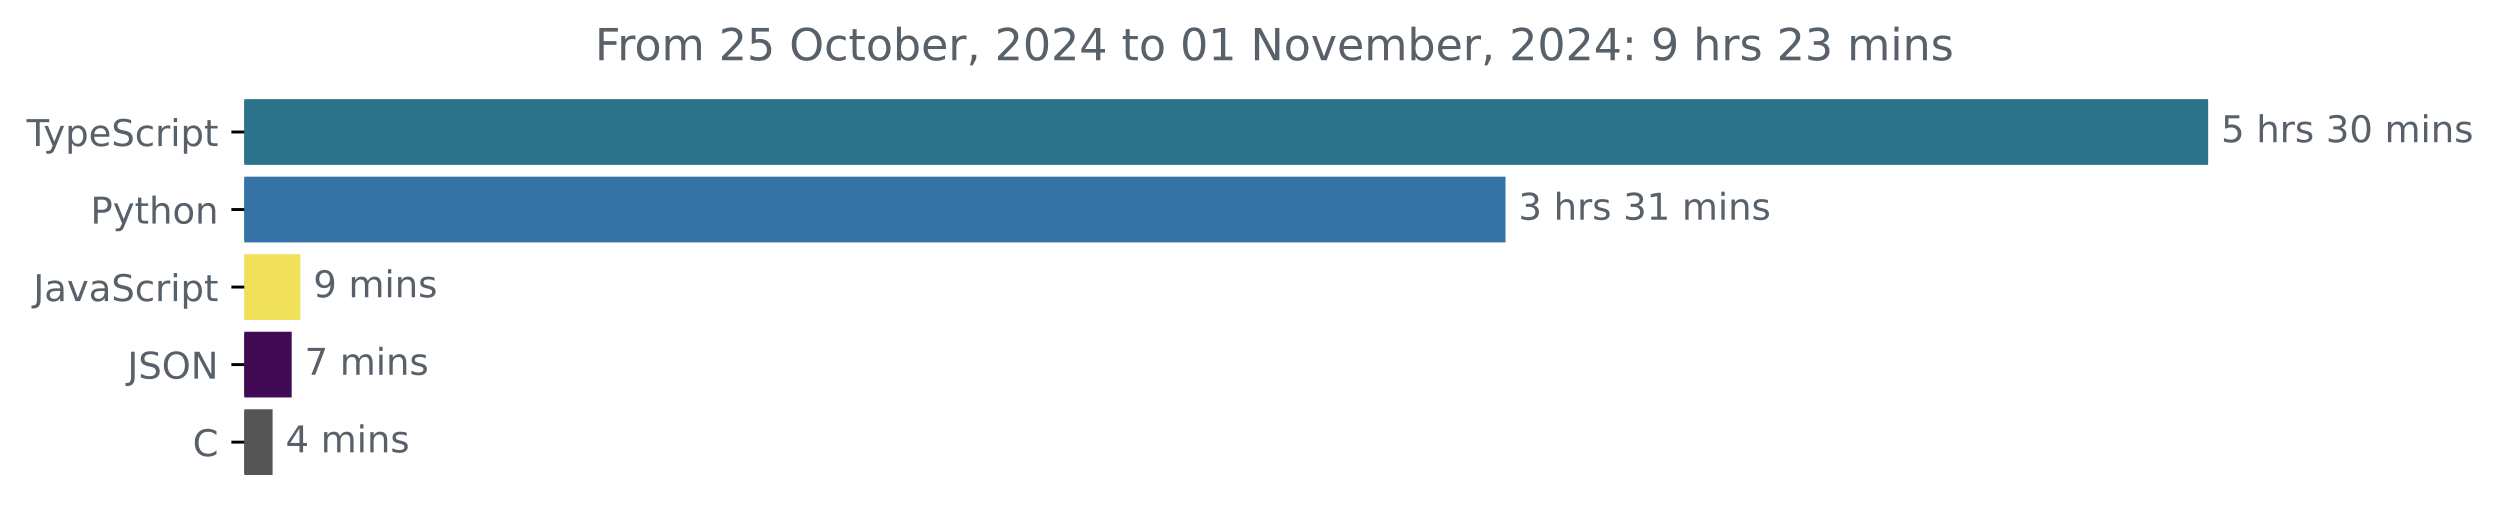
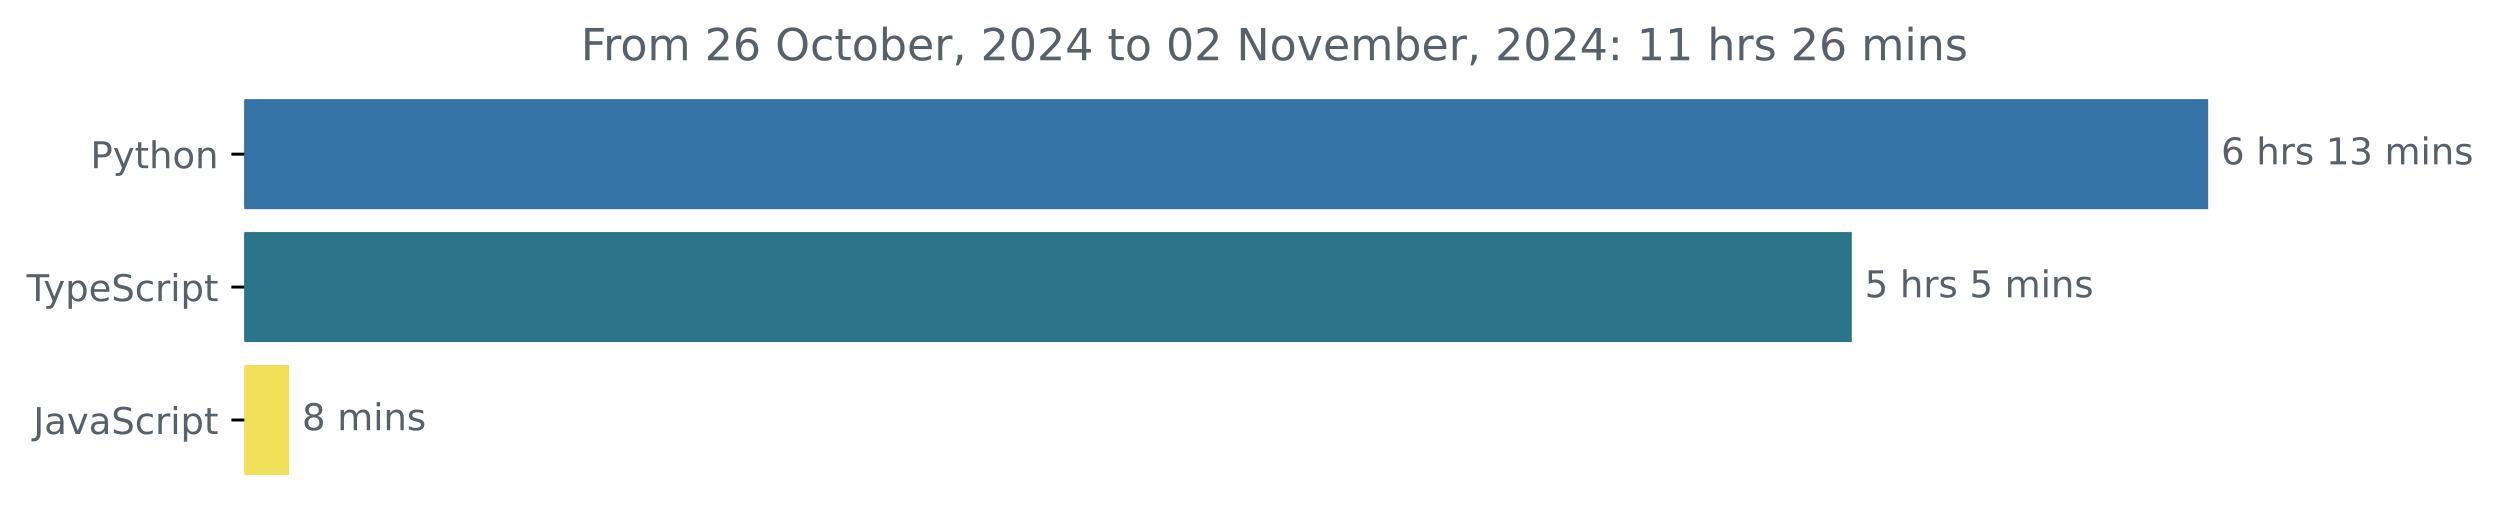
<svg xmlns="http://www.w3.org/2000/svg" xmlns:xlink="http://www.w3.org/1999/xlink" width="677.144pt" height="140.398pt" viewBox="0 0 677.144 140.398" version="1.1">
  <defs>
    <style type="text/css">*{stroke-linejoin: round; stroke-linecap: butt}</style>
  </defs>
  <g id="figure_1">
    <g id="patch_1">
      <path d="M -0 140.398  L 677.144 140.398  L 677.144 0  L -0 0  L -0 140.398  z " style="fill: none" />
    </g>
    <g id="axes_1">
      <g id="patch_2">
-         <path d="M 66.17 27.358  L 597.599 27.358  L 597.599 44.158  L 66.17 44.158  z " clip-path="url(#p63f645b96c)" style="fill: #2b7489; stroke: #2b7489; stroke-linejoin: miter" />
+         <path d="M 66.17 27.358  L 597.599 27.358  L 597.599 56.158  L 66.17 56.158  z " clip-path="url(#p7e6211ea63)" style="fill: #3572a5; stroke: #3572a5; stroke-linejoin: miter" />
      </g>
      <g id="patch_3">
-         <path d="M 66.17 48.358  L 407.278 48.358  L 407.278 65.158  L 66.17 65.158  z " clip-path="url(#p63f645b96c)" style="fill: #3572a5; stroke: #3572a5; stroke-linejoin: miter" />
+         <path d="M 66.17 63.358  L 501.073 63.358  L 501.073 92.158  L 66.17 92.158  z " clip-path="url(#p7e6211ea63)" style="fill: #2b7489; stroke: #2b7489; stroke-linejoin: miter" />
      </g>
      <g id="patch_4">
-         <path d="M 66.17 69.358  L 80.859 69.358  L 80.859 86.158  L 66.17 86.158  z " clip-path="url(#p63f645b96c)" style="fill: #f1e05a; stroke: #f1e05a; stroke-linejoin: miter" />
-       </g>
-       <g id="patch_5">
-         <path d="M 66.17 90.358  L 78.502 90.358  L 78.502 107.158  L 66.17 107.158  z " clip-path="url(#p63f645b96c)" style="fill: #400b54; stroke: #400b54; stroke-linejoin: miter" />
-       </g>
-       <g id="patch_6">
-         <path d="M 66.17 111.358  L 73.333 111.358  L 73.333 128.158  L 66.17 128.158  z " clip-path="url(#p63f645b96c)" style="fill: #555555; stroke: #555555; stroke-linejoin: miter" />
+         <path d="M 66.17 99.358  L 77.808 99.358  L 77.808 128.158  L 66.17 128.158  z " clip-path="url(#p7e6211ea63)" style="fill: #f1e05a; stroke: #f1e05a; stroke-linejoin: miter" />
      </g>
      <g id="matplotlib.axis_1" />
      <g id="matplotlib.axis_2">
        <g id="ytick_1">
          <g id="line2d_1">
            <defs>
-               <path id="mc6a729272a" d="M 0 0  L -3.5 0  " style="stroke: #000000; stroke-width: 0.8" />
+               <path id="mff86bcc9c4" d="M 0 0  L -3.5 0  " style="stroke: #000000; stroke-width: 0.8" />
            </defs>
            <g>
-               <use xlink:href="#mc6a729272a" x="66.17" y="35.758" style="stroke: #000000; stroke-width: 0.8" />
+               <use xlink:href="#mff86bcc9c4" x="66.17" y="41.758" style="stroke: #000000; stroke-width: 0.8" />
            </g>
          </g>
          <g id="text_1">
-             <g style="fill: #586069" transform="translate(7.2 39.55734) scale(0.1 -0.1)">
+             <g style="fill: #586069" transform="translate(24.50781 45.55734) scale(0.1 -0.1)">
+               <defs>
+                 <path id="DejaVuSans-50" d="M 1259 4147  L 1259 2394  L 2053 2394  Q 2494 2394 2734 2622  Q 2975 2850 2975 3272  Q 2975 3691 2734 3919  Q 2494 4147 2053 4147  L 1259 4147  z M 628 4666  L 2053 4666  Q 2838 4666 3239 4311  Q 3641 3956 3641 3272  Q 3641 2581 3239 2228  Q 2838 1875 2053 1875  L 1259 1875  L 1259 0  L 628 0  L 628 4666  z " transform="scale(0.015625)" />
+                 <path id="DejaVuSans-79" d="M 2059 -325  Q 1816 -950 1584 -1140  Q 1353 -1331 966 -1331  L 506 -1331  L 506 -850  L 844 -850  Q 1081 -850 1212 -737  Q 1344 -625 1503 -206  L 1606 56  L 191 3500  L 800 3500  L 1894 763  L 2988 3500  L 3597 3500  L 2059 -325  z " transform="scale(0.015625)" />
+                 <path id="DejaVuSans-74" d="M 1172 4494  L 1172 3500  L 2356 3500  L 2356 3053  L 1172 3053  L 1172 1153  Q 1172 725 1289 603  Q 1406 481 1766 481  L 2356 481  L 2356 0  L 1766 0  Q 1100 0 847 248  Q 594 497 594 1153  L 594 3053  L 172 3053  L 172 3500  L 594 3500  L 594 4494  L 1172 4494  z " transform="scale(0.015625)" />
+                 <path id="DejaVuSans-68" d="M 3513 2113  L 3513 0  L 2938 0  L 2938 2094  Q 2938 2591 2744 2837  Q 2550 3084 2163 3084  Q 1697 3084 1428 2787  Q 1159 2491 1159 1978  L 1159 0  L 581 0  L 581 4863  L 1159 4863  L 1159 2956  Q 1366 3272 1645 3428  Q 1925 3584 2291 3584  Q 2894 3584 3203 3211  Q 3513 2838 3513 2113  z " transform="scale(0.015625)" />
+                 <path id="DejaVuSans-6f" d="M 1959 3097  Q 1497 3097 1228 2736  Q 959 2375 959 1747  Q 959 1119 1226 758  Q 1494 397 1959 397  Q 2419 397 2687 759  Q 2956 1122 2956 1747  Q 2956 2369 2687 2733  Q 2419 3097 1959 3097  z M 1959 3584  Q 2709 3584 3137 3096  Q 3566 2609 3566 1747  Q 3566 888 3137 398  Q 2709 -91 1959 -91  Q 1206 -91 779 398  Q 353 888 353 1747  Q 353 2609 779 3096  Q 1206 3584 1959 3584  z " transform="scale(0.015625)" />
+                 <path id="DejaVuSans-6e" d="M 3513 2113  L 3513 0  L 2938 0  L 2938 2094  Q 2938 2591 2744 2837  Q 2550 3084 2163 3084  Q 1697 3084 1428 2787  Q 1159 2491 1159 1978  L 1159 0  L 581 0  L 581 3500  L 1159 3500  L 1159 2956  Q 1366 3272 1645 3428  Q 1925 3584 2291 3584  Q 2894 3584 3203 3211  Q 3513 2838 3513 2113  z " transform="scale(0.015625)" />
+               </defs>
+               <use xlink:href="#DejaVuSans-50" />
+               <use xlink:href="#DejaVuSans-79" x="60.303" />
+               <use xlink:href="#DejaVuSans-74" x="119.482" />
+               <use xlink:href="#DejaVuSans-68" x="158.691" />
+               <use xlink:href="#DejaVuSans-6f" x="222.07" />
+               <use xlink:href="#DejaVuSans-6e" x="283.252" />
+             </g>
+           </g>
+         </g>
+         <g id="ytick_2">
+           <g id="line2d_2">
+             <g>
+               <use xlink:href="#mff86bcc9c4" x="66.17" y="77.758" style="stroke: #000000; stroke-width: 0.8" />
+             </g>
+           </g>
+           <g id="text_2">
+             <g style="fill: #586069" transform="translate(7.2 81.55734) scale(0.1 -0.1)">
              <defs>
                <path id="DejaVuSans-54" d="M -19 4666  L 3928 4666  L 3928 4134  L 2272 4134  L 2272 0  L 1638 0  L 1638 4134  L -19 4134  L -19 4666  z " transform="scale(0.015625)" />
-                 <path id="DejaVuSans-79" d="M 2059 -325  Q 1816 -950 1584 -1140  Q 1353 -1331 966 -1331  L 506 -1331  L 506 -850  L 844 -850  Q 1081 -850 1212 -737  Q 1344 -625 1503 -206  L 1606 56  L 191 3500  L 800 3500  L 1894 763  L 2988 3500  L 3597 3500  L 2059 -325  z " transform="scale(0.015625)" />
                <path id="DejaVuSans-70" d="M 1159 525  L 1159 -1331  L 581 -1331  L 581 3500  L 1159 3500  L 1159 2969  Q 1341 3281 1617 3432  Q 1894 3584 2278 3584  Q 2916 3584 3314 3078  Q 3713 2572 3713 1747  Q 3713 922 3314 415  Q 2916 -91 2278 -91  Q 1894 -91 1617 61  Q 1341 213 1159 525  z M 3116 1747  Q 3116 2381 2855 2742  Q 2594 3103 2138 3103  Q 1681 3103 1420 2742  Q 1159 2381 1159 1747  Q 1159 1113 1420 752  Q 1681 391 2138 391  Q 2594 391 2855 752  Q 3116 1113 3116 1747  z " transform="scale(0.015625)" />
                <path id="DejaVuSans-65" d="M 3597 1894  L 3597 1613  L 953 1613  Q 991 1019 1311 708  Q 1631 397 2203 397  Q 2534 397 2845 478  Q 3156 559 3463 722  L 3463 178  Q 3153 47 2828 -22  Q 2503 -91 2169 -91  Q 1331 -91 842 396  Q 353 884 353 1716  Q 353 2575 817 3079  Q 1281 3584 2069 3584  Q 2775 3584 3186 3129  Q 3597 2675 3597 1894  z M 3022 2063  Q 3016 2534 2758 2815  Q 2500 3097 2075 3097  Q 1594 3097 1305 2825  Q 1016 2553 972 2059  L 3022 2063  z " transform="scale(0.015625)" />
                <path id="DejaVuSans-53" d="M 3425 4513  L 3425 3897  Q 3066 4069 2747 4153  Q 2428 4238 2131 4238  Q 1616 4238 1336 4038  Q 1056 3838 1056 3469  Q 1056 3159 1242 3001  Q 1428 2844 1947 2747  L 2328 2669  Q 3034 2534 3370 2195  Q 3706 1856 3706 1288  Q 3706 609 3251 259  Q 2797 -91 1919 -91  Q 1588 -91 1214 -16  Q 841 59 441 206  L 441 856  Q 825 641 1194 531  Q 1563 422 1919 422  Q 2459 422 2753 634  Q 3047 847 3047 1241  Q 3047 1584 2836 1778  Q 2625 1972 2144 2069  L 1759 2144  Q 1053 2284 737 2584  Q 422 2884 422 3419  Q 422 4038 858 4394  Q 1294 4750 2059 4750  Q 2388 4750 2728 4690  Q 3069 4631 3425 4513  z " transform="scale(0.015625)" />
                <path id="DejaVuSans-63" d="M 3122 3366  L 3122 2828  Q 2878 2963 2633 3030  Q 2388 3097 2138 3097  Q 1578 3097 1268 2742  Q 959 2388 959 1747  Q 959 1106 1268 751  Q 1578 397 2138 397  Q 2388 397 2633 464  Q 2878 531 3122 666  L 3122 134  Q 2881 22 2623 -34  Q 2366 -91 2075 -91  Q 1284 -91 818 406  Q 353 903 353 1747  Q 353 2603 823 3093  Q 1294 3584 2113 3584  Q 2378 3584 2631 3529  Q 2884 3475 3122 3366  z " transform="scale(0.015625)" />
                <path id="DejaVuSans-72" d="M 2631 2963  Q 2534 3019 2420 3045  Q 2306 3072 2169 3072  Q 1681 3072 1420 2755  Q 1159 2438 1159 1844  L 1159 0  L 581 0  L 581 3500  L 1159 3500  L 1159 2956  Q 1341 3275 1631 3429  Q 1922 3584 2338 3584  Q 2397 3584 2469 3576  Q 2541 3569 2628 3553  L 2631 2963  z " transform="scale(0.015625)" />
                <path id="DejaVuSans-69" d="M 603 3500  L 1178 3500  L 1178 0  L 603 0  L 603 3500  z M 603 4863  L 1178 4863  L 1178 4134  L 603 4134  L 603 4863  z " transform="scale(0.015625)" />
-                 <path id="DejaVuSans-74" d="M 1172 4494  L 1172 3500  L 2356 3500  L 2356 3053  L 1172 3053  L 1172 1153  Q 1172 725 1289 603  Q 1406 481 1766 481  L 2356 481  L 2356 0  L 1766 0  Q 1100 0 847 248  Q 594 497 594 1153  L 594 3053  L 172 3053  L 172 3500  L 594 3500  L 594 4494  L 1172 4494  z " transform="scale(0.015625)" />
              </defs>
              <use xlink:href="#DejaVuSans-54" />
              <use xlink:href="#DejaVuSans-79" x="45.459" />
              <use xlink:href="#DejaVuSans-70" x="104.639" />
              <use xlink:href="#DejaVuSans-65" x="168.115" />
              <use xlink:href="#DejaVuSans-53" x="229.639" />
              <use xlink:href="#DejaVuSans-63" x="293.115" />
              <use xlink:href="#DejaVuSans-72" x="348.096" />
              <use xlink:href="#DejaVuSans-69" x="389.209" />
              <use xlink:href="#DejaVuSans-70" x="416.992" />
              <use xlink:href="#DejaVuSans-74" x="480.469" />
            </g>
          </g>
        </g>
-         <g id="ytick_2">
-           <g id="line2d_2">
-             <g>
-               <use xlink:href="#mc6a729272a" x="66.17" y="56.758" style="stroke: #000000; stroke-width: 0.8" />
-             </g>
-           </g>
-           <g id="text_2">
-             <g style="fill: #586069" transform="translate(24.50781 60.55734) scale(0.1 -0.1)">
-               <defs>
-                 <path id="DejaVuSans-50" d="M 1259 4147  L 1259 2394  L 2053 2394  Q 2494 2394 2734 2622  Q 2975 2850 2975 3272  Q 2975 3691 2734 3919  Q 2494 4147 2053 4147  L 1259 4147  z M 628 4666  L 2053 4666  Q 2838 4666 3239 4311  Q 3641 3956 3641 3272  Q 3641 2581 3239 2228  Q 2838 1875 2053 1875  L 1259 1875  L 1259 0  L 628 0  L 628 4666  z " transform="scale(0.015625)" />
-                 <path id="DejaVuSans-68" d="M 3513 2113  L 3513 0  L 2938 0  L 2938 2094  Q 2938 2591 2744 2837  Q 2550 3084 2163 3084  Q 1697 3084 1428 2787  Q 1159 2491 1159 1978  L 1159 0  L 581 0  L 581 4863  L 1159 4863  L 1159 2956  Q 1366 3272 1645 3428  Q 1925 3584 2291 3584  Q 2894 3584 3203 3211  Q 3513 2838 3513 2113  z " transform="scale(0.015625)" />
-                 <path id="DejaVuSans-6f" d="M 1959 3097  Q 1497 3097 1228 2736  Q 959 2375 959 1747  Q 959 1119 1226 758  Q 1494 397 1959 397  Q 2419 397 2687 759  Q 2956 1122 2956 1747  Q 2956 2369 2687 2733  Q 2419 3097 1959 3097  z M 1959 3584  Q 2709 3584 3137 3096  Q 3566 2609 3566 1747  Q 3566 888 3137 398  Q 2709 -91 1959 -91  Q 1206 -91 779 398  Q 353 888 353 1747  Q 353 2609 779 3096  Q 1206 3584 1959 3584  z " transform="scale(0.015625)" />
-                 <path id="DejaVuSans-6e" d="M 3513 2113  L 3513 0  L 2938 0  L 2938 2094  Q 2938 2591 2744 2837  Q 2550 3084 2163 3084  Q 1697 3084 1428 2787  Q 1159 2491 1159 1978  L 1159 0  L 581 0  L 581 3500  L 1159 3500  L 1159 2956  Q 1366 3272 1645 3428  Q 1925 3584 2291 3584  Q 2894 3584 3203 3211  Q 3513 2838 3513 2113  z " transform="scale(0.015625)" />
-               </defs>
-               <use xlink:href="#DejaVuSans-50" />
-               <use xlink:href="#DejaVuSans-79" x="60.303" />
-               <use xlink:href="#DejaVuSans-74" x="119.482" />
-               <use xlink:href="#DejaVuSans-68" x="158.691" />
-               <use xlink:href="#DejaVuSans-6f" x="222.07" />
-               <use xlink:href="#DejaVuSans-6e" x="283.252" />
-             </g>
-           </g>
-         </g>
        <g id="ytick_3">
          <g id="line2d_3">
            <g>
-               <use xlink:href="#mc6a729272a" x="66.17" y="77.758" style="stroke: #000000; stroke-width: 0.8" />
+               <use xlink:href="#mff86bcc9c4" x="66.17" y="113.758" style="stroke: #000000; stroke-width: 0.8" />
            </g>
          </g>
          <g id="text_3">
-             <g style="fill: #586069" transform="translate(9.040625 81.55734) scale(0.1 -0.1)">
+             <g style="fill: #586069" transform="translate(9.040625 117.5573) scale(0.1 -0.1)">
              <defs>
                <path id="DejaVuSans-4a" d="M 628 4666  L 1259 4666  L 1259 325  Q 1259 -519 939 -900  Q 619 -1281 -91 -1281  L -331 -1281  L -331 -750  L -134 -750  Q 284 -750 456 -515  Q 628 -281 628 325  L 628 4666  z " transform="scale(0.015625)" />
                <path id="DejaVuSans-61" d="M 2194 1759  Q 1497 1759 1228 1600  Q 959 1441 959 1056  Q 959 750 1161 570  Q 1363 391 1709 391  Q 2188 391 2477 730  Q 2766 1069 2766 1631  L 2766 1759  L 2194 1759  z M 3341 1997  L 3341 0  L 2766 0  L 2766 531  Q 2569 213 2275 61  Q 1981 -91 1556 -91  Q 1019 -91 701 211  Q 384 513 384 1019  Q 384 1609 779 1909  Q 1175 2209 1959 2209  L 2766 2209  L 2766 2266  Q 2766 2663 2505 2880  Q 2244 3097 1772 3097  Q 1472 3097 1187 3025  Q 903 2953 641 2809  L 641 3341  Q 956 3463 1253 3523  Q 1550 3584 1831 3584  Q 2591 3584 2966 3190  Q 3341 2797 3341 1997  z " transform="scale(0.015625)" />
                <path id="DejaVuSans-76" d="M 191 3500  L 800 3500  L 1894 563  L 2988 3500  L 3597 3500  L 2284 0  L 1503 0  L 191 3500  z " transform="scale(0.015625)" />
              </defs>
              <use xlink:href="#DejaVuSans-4a" />
              <use xlink:href="#DejaVuSans-61" x="29.492" />
              <use xlink:href="#DejaVuSans-76" x="90.771" />
              <use xlink:href="#DejaVuSans-61" x="149.951" />
              <use xlink:href="#DejaVuSans-53" x="211.23" />
              <use xlink:href="#DejaVuSans-63" x="274.707" />
              <use xlink:href="#DejaVuSans-72" x="329.688" />
              <use xlink:href="#DejaVuSans-69" x="370.801" />
              <use xlink:href="#DejaVuSans-70" x="398.584" />
              <use xlink:href="#DejaVuSans-74" x="462.061" />
            </g>
          </g>
        </g>
-         <g id="ytick_4">
-           <g id="line2d_4">
-             <g>
-               <use xlink:href="#mc6a729272a" x="66.17" y="98.758" style="stroke: #000000; stroke-width: 0.8" />
-             </g>
-           </g>
-           <g id="text_4">
-             <g style="fill: #586069" transform="translate(34.51875 102.5573) scale(0.1 -0.1)">
-               <defs>
-                 <path id="DejaVuSans-4f" d="M 2522 4238  Q 1834 4238 1429 3725  Q 1025 3213 1025 2328  Q 1025 1447 1429 934  Q 1834 422 2522 422  Q 3209 422 3611 934  Q 4013 1447 4013 2328  Q 4013 3213 3611 3725  Q 3209 4238 2522 4238  z M 2522 4750  Q 3503 4750 4090 4092  Q 4678 3434 4678 2328  Q 4678 1225 4090 567  Q 3503 -91 2522 -91  Q 1538 -91 948 565  Q 359 1222 359 2328  Q 359 3434 948 4092  Q 1538 4750 2522 4750  z " transform="scale(0.015625)" />
-                 <path id="DejaVuSans-4e" d="M 628 4666  L 1478 4666  L 3547 763  L 3547 4666  L 4159 4666  L 4159 0  L 3309 0  L 1241 3903  L 1241 0  L 628 0  L 628 4666  z " transform="scale(0.015625)" />
-               </defs>
-               <use xlink:href="#DejaVuSans-4a" />
-               <use xlink:href="#DejaVuSans-53" x="29.492" />
-               <use xlink:href="#DejaVuSans-4f" x="92.969" />
-               <use xlink:href="#DejaVuSans-4e" x="171.68" />
-             </g>
-           </g>
-         </g>
-         <g id="ytick_5">
-           <g id="line2d_5">
-             <g>
-               <use xlink:href="#mc6a729272a" x="66.17" y="119.758" style="stroke: #000000; stroke-width: 0.8" />
-             </g>
-           </g>
-           <g id="text_5">
-             <g style="fill: #586069" transform="translate(52.1875 123.5573) scale(0.1 -0.1)">
-               <defs>
-                 <path id="DejaVuSans-43" d="M 4122 4306  L 4122 3641  Q 3803 3938 3442 4084  Q 3081 4231 2675 4231  Q 1875 4231 1450 3742  Q 1025 3253 1025 2328  Q 1025 1406 1450 917  Q 1875 428 2675 428  Q 3081 428 3442 575  Q 3803 722 4122 1019  L 4122 359  Q 3791 134 3420 21  Q 3050 -91 2638 -91  Q 1578 -91 968 557  Q 359 1206 359 2328  Q 359 3453 968 4101  Q 1578 4750 2638 4750  Q 3056 4750 3426 4639  Q 3797 4528 4122 4306  z " transform="scale(0.015625)" />
-               </defs>
-               <use xlink:href="#DejaVuSans-43" />
-             </g>
-           </g>
-         </g>
-       </g>
-       <g id="text_6">
-         <g style="fill: #586069" transform="translate(601.5989 38.5175) scale(0.1 -0.1)">
-           <defs>
-             <path id="DejaVuSans-35" d="M 691 4666  L 3169 4666  L 3169 4134  L 1269 4134  L 1269 2991  Q 1406 3038 1543 3061  Q 1681 3084 1819 3084  Q 2600 3084 3056 2656  Q 3513 2228 3513 1497  Q 3513 744 3044 326  Q 2575 -91 1722 -91  Q 1428 -91 1123 -41  Q 819 9 494 109  L 494 744  Q 775 591 1075 516  Q 1375 441 1709 441  Q 2250 441 2565 725  Q 2881 1009 2881 1497  Q 2881 1984 2565 2268  Q 2250 2553 1709 2553  Q 1456 2553 1204 2497  Q 953 2441 691 2322  L 691 4666  z " transform="scale(0.015625)" />
+       </g>
+       <g id="text_4">
+         <g style="fill: #586069" transform="translate(601.5989 44.5175) scale(0.1 -0.1)">
+           <defs>
+             <path id="DejaVuSans-36" d="M 2113 2584  Q 1688 2584 1439 2293  Q 1191 2003 1191 1497  Q 1191 994 1439 701  Q 1688 409 2113 409  Q 2538 409 2786 701  Q 3034 994 3034 1497  Q 3034 2003 2786 2293  Q 2538 2584 2113 2584  z M 3366 4563  L 3366 3988  Q 3128 4100 2886 4159  Q 2644 4219 2406 4219  Q 1781 4219 1451 3797  Q 1122 3375 1075 2522  Q 1259 2794 1537 2939  Q 1816 3084 2150 3084  Q 2853 3084 3261 2657  Q 3669 2231 3669 1497  Q 3669 778 3244 343  Q 2819 -91 2113 -91  Q 1303 -91 875 529  Q 447 1150 447 2328  Q 447 3434 972 4092  Q 1497 4750 2381 4750  Q 2619 4750 2861 4703  Q 3103 4656 3366 4563  z " transform="scale(0.015625)" />
            <path id="DejaVuSans-20" transform="scale(0.015625)" />
            <path id="DejaVuSans-73" d="M 2834 3397  L 2834 2853  Q 2591 2978 2328 3040  Q 2066 3103 1784 3103  Q 1356 3103 1142 2972  Q 928 2841 928 2578  Q 928 2378 1081 2264  Q 1234 2150 1697 2047  L 1894 2003  Q 2506 1872 2764 1633  Q 3022 1394 3022 966  Q 3022 478 2636 193  Q 2250 -91 1575 -91  Q 1294 -91 989 -36  Q 684 19 347 128  L 347 722  Q 666 556 975 473  Q 1284 391 1588 391  Q 1994 391 2212 530  Q 2431 669 2431 922  Q 2431 1156 2273 1281  Q 2116 1406 1581 1522  L 1381 1569  Q 847 1681 609 1914  Q 372 2147 372 2553  Q 372 3047 722 3315  Q 1072 3584 1716 3584  Q 2034 3584 2315 3537  Q 2597 3491 2834 3397  z " transform="scale(0.015625)" />
+             <path id="DejaVuSans-31" d="M 794 531  L 1825 531  L 1825 4091  L 703 3866  L 703 4441  L 1819 4666  L 2450 4666  L 2450 531  L 3481 531  L 3481 0  L 794 0  L 794 531  z " transform="scale(0.015625)" />
            <path id="DejaVuSans-33" d="M 2597 2516  Q 3050 2419 3304 2112  Q 3559 1806 3559 1356  Q 3559 666 3084 287  Q 2609 -91 1734 -91  Q 1441 -91 1130 -33  Q 819 25 488 141  L 488 750  Q 750 597 1062 519  Q 1375 441 1716 441  Q 2309 441 2620 675  Q 2931 909 2931 1356  Q 2931 1769 2642 2001  Q 2353 2234 1838 2234  L 1294 2234  L 1294 2753  L 1863 2753  Q 2328 2753 2575 2939  Q 2822 3125 2822 3475  Q 2822 3834 2567 4026  Q 2313 4219 1838 4219  Q 1578 4219 1281 4162  Q 984 4106 628 3988  L 628 4550  Q 988 4650 1302 4700  Q 1616 4750 1894 4750  Q 2613 4750 3031 4423  Q 3450 4097 3450 3541  Q 3450 3153 3228 2886  Q 3006 2619 2597 2516  z " transform="scale(0.015625)" />
-             <path id="DejaVuSans-30" d="M 2034 4250  Q 1547 4250 1301 3770  Q 1056 3291 1056 2328  Q 1056 1369 1301 889  Q 1547 409 2034 409  Q 2525 409 2770 889  Q 3016 1369 3016 2328  Q 3016 3291 2770 3770  Q 2525 4250 2034 4250  z M 2034 4750  Q 2819 4750 3233 4129  Q 3647 3509 3647 2328  Q 3647 1150 3233 529  Q 2819 -91 2034 -91  Q 1250 -91 836 529  Q 422 1150 422 2328  Q 422 3509 836 4129  Q 1250 4750 2034 4750  z " transform="scale(0.015625)" />
            <path id="DejaVuSans-6d" d="M 3328 2828  Q 3544 3216 3844 3400  Q 4144 3584 4550 3584  Q 5097 3584 5394 3201  Q 5691 2819 5691 2113  L 5691 0  L 5113 0  L 5113 2094  Q 5113 2597 4934 2840  Q 4756 3084 4391 3084  Q 3944 3084 3684 2787  Q 3425 2491 3425 1978  L 3425 0  L 2847 0  L 2847 2094  Q 2847 2600 2669 2842  Q 2491 3084 2119 3084  Q 1678 3084 1418 2786  Q 1159 2488 1159 1978  L 1159 0  L 581 0  L 581 3500  L 1159 3500  L 1159 2956  Q 1356 3278 1631 3431  Q 1906 3584 2284 3584  Q 2666 3584 2933 3390  Q 3200 3197 3328 2828  z " transform="scale(0.015625)" />
+           </defs>
+           <use xlink:href="#DejaVuSans-36" />
+           <use xlink:href="#DejaVuSans-20" x="63.623" />
+           <use xlink:href="#DejaVuSans-68" x="95.41" />
+           <use xlink:href="#DejaVuSans-72" x="158.789" />
+           <use xlink:href="#DejaVuSans-73" x="199.902" />
+           <use xlink:href="#DejaVuSans-20" x="252.002" />
+           <use xlink:href="#DejaVuSans-31" x="283.789" />
+           <use xlink:href="#DejaVuSans-33" x="347.412" />
+           <use xlink:href="#DejaVuSans-20" x="411.035" />
+           <use xlink:href="#DejaVuSans-6d" x="442.822" />
+           <use xlink:href="#DejaVuSans-69" x="540.234" />
+           <use xlink:href="#DejaVuSans-6e" x="568.018" />
+           <use xlink:href="#DejaVuSans-73" x="631.396" />
+         </g>
+       </g>
+       <g id="text_5">
+         <g style="fill: #586069" transform="translate(505.0733 80.5175) scale(0.1 -0.1)">
+           <defs>
+             <path id="DejaVuSans-35" d="M 691 4666  L 3169 4666  L 3169 4134  L 1269 4134  L 1269 2991  Q 1406 3038 1543 3061  Q 1681 3084 1819 3084  Q 2600 3084 3056 2656  Q 3513 2228 3513 1497  Q 3513 744 3044 326  Q 2575 -91 1722 -91  Q 1428 -91 1123 -41  Q 819 9 494 109  L 494 744  Q 775 591 1075 516  Q 1375 441 1709 441  Q 2250 441 2565 725  Q 2881 1009 2881 1497  Q 2881 1984 2565 2268  Q 2250 2553 1709 2553  Q 1456 2553 1204 2497  Q 953 2441 691 2322  L 691 4666  z " transform="scale(0.015625)" />
          </defs>
          <use xlink:href="#DejaVuSans-35" />
          <use xlink:href="#DejaVuSans-20" x="63.623" />
          <use xlink:href="#DejaVuSans-68" x="95.41" />
          <use xlink:href="#DejaVuSans-72" x="158.789" />
          <use xlink:href="#DejaVuSans-73" x="199.902" />
          <use xlink:href="#DejaVuSans-20" x="252.002" />
-           <use xlink:href="#DejaVuSans-33" x="283.789" />
-           <use xlink:href="#DejaVuSans-30" x="347.412" />
-           <use xlink:href="#DejaVuSans-20" x="411.035" />
-           <use xlink:href="#DejaVuSans-6d" x="442.822" />
-           <use xlink:href="#DejaVuSans-69" x="540.234" />
-           <use xlink:href="#DejaVuSans-6e" x="568.018" />
-           <use xlink:href="#DejaVuSans-73" x="631.396" />
-         </g>
-       </g>
-       <g id="text_7">
-         <g style="fill: #586069" transform="translate(411.2784 59.5175) scale(0.1 -0.1)">
-           <defs>
-             <path id="DejaVuSans-31" d="M 794 531  L 1825 531  L 1825 4091  L 703 3866  L 703 4441  L 1819 4666  L 2450 4666  L 2450 531  L 3481 531  L 3481 0  L 794 0  L 794 531  z " transform="scale(0.015625)" />
-           </defs>
-           <use xlink:href="#DejaVuSans-33" />
-           <use xlink:href="#DejaVuSans-20" x="63.623" />
-           <use xlink:href="#DejaVuSans-68" x="95.41" />
-           <use xlink:href="#DejaVuSans-72" x="158.789" />
-           <use xlink:href="#DejaVuSans-73" x="199.902" />
-           <use xlink:href="#DejaVuSans-20" x="252.002" />
-           <use xlink:href="#DejaVuSans-33" x="283.789" />
-           <use xlink:href="#DejaVuSans-31" x="347.412" />
-           <use xlink:href="#DejaVuSans-20" x="411.035" />
-           <use xlink:href="#DejaVuSans-6d" x="442.822" />
-           <use xlink:href="#DejaVuSans-69" x="540.234" />
-           <use xlink:href="#DejaVuSans-6e" x="568.018" />
-           <use xlink:href="#DejaVuSans-73" x="631.396" />
-         </g>
-       </g>
-       <g id="text_8">
-         <g style="fill: #586069" transform="translate(84.85918 80.5175) scale(0.1 -0.1)">
-           <defs>
-             <path id="DejaVuSans-39" d="M 703 97  L 703 672  Q 941 559 1184 500  Q 1428 441 1663 441  Q 2288 441 2617 861  Q 2947 1281 2994 2138  Q 2813 1869 2534 1725  Q 2256 1581 1919 1581  Q 1219 1581 811 2004  Q 403 2428 403 3163  Q 403 3881 828 4315  Q 1253 4750 1959 4750  Q 2769 4750 3195 4129  Q 3622 3509 3622 2328  Q 3622 1225 3098 567  Q 2575 -91 1691 -91  Q 1453 -91 1209 -44  Q 966 3 703 97  z M 1959 2075  Q 2384 2075 2632 2365  Q 2881 2656 2881 3163  Q 2881 3666 2632 3958  Q 2384 4250 1959 4250  Q 1534 4250 1286 3958  Q 1038 3666 1038 3163  Q 1038 2656 1286 2365  Q 1534 2075 1959 2075  z " transform="scale(0.015625)" />
-           </defs>
-           <use xlink:href="#DejaVuSans-39" />
+           <use xlink:href="#DejaVuSans-35" x="283.789" />
+           <use xlink:href="#DejaVuSans-20" x="347.412" />
+           <use xlink:href="#DejaVuSans-6d" x="379.199" />
+           <use xlink:href="#DejaVuSans-69" x="476.611" />
+           <use xlink:href="#DejaVuSans-6e" x="504.395" />
+           <use xlink:href="#DejaVuSans-73" x="567.773" />
+         </g>
+       </g>
+       <g id="text_6">
+         <g style="fill: #586069" transform="translate(81.80815 116.5175) scale(0.1 -0.1)">
+           <defs>
+             <path id="DejaVuSans-38" d="M 2034 2216  Q 1584 2216 1326 1975  Q 1069 1734 1069 1313  Q 1069 891 1326 650  Q 1584 409 2034 409  Q 2484 409 2743 651  Q 3003 894 3003 1313  Q 3003 1734 2745 1975  Q 2488 2216 2034 2216  z M 1403 2484  Q 997 2584 770 2862  Q 544 3141 544 3541  Q 544 4100 942 4425  Q 1341 4750 2034 4750  Q 2731 4750 3128 4425  Q 3525 4100 3525 3541  Q 3525 3141 3298 2862  Q 3072 2584 2669 2484  Q 3125 2378 3379 2068  Q 3634 1759 3634 1313  Q 3634 634 3220 271  Q 2806 -91 2034 -91  Q 1263 -91 848 271  Q 434 634 434 1313  Q 434 1759 690 2068  Q 947 2378 1403 2484  z M 1172 3481  Q 1172 3119 1398 2916  Q 1625 2713 2034 2713  Q 2441 2713 2670 2916  Q 2900 3119 2900 3481  Q 2900 3844 2670 4047  Q 2441 4250 2034 4250  Q 1625 4250 1398 4047  Q 1172 3844 1172 3481  z " transform="scale(0.015625)" />
+           </defs>
+           <use xlink:href="#DejaVuSans-38" />
          <use xlink:href="#DejaVuSans-20" x="63.623" />
          <use xlink:href="#DejaVuSans-6d" x="95.41" />
          <use xlink:href="#DejaVuSans-69" x="192.822" />
          <use xlink:href="#DejaVuSans-6e" x="220.605" />
          <use xlink:href="#DejaVuSans-73" x="283.984" />
        </g>
      </g>
-       <g id="text_9">
-         <g style="fill: #586069" transform="translate(82.5017 101.5175) scale(0.1 -0.1)">
-           <defs>
-             <path id="DejaVuSans-37" d="M 525 4666  L 3525 4666  L 3525 4397  L 1831 0  L 1172 0  L 2766 4134  L 525 4134  L 525 4666  z " transform="scale(0.015625)" />
-           </defs>
-           <use xlink:href="#DejaVuSans-37" />
-           <use xlink:href="#DejaVuSans-20" x="63.623" />
-           <use xlink:href="#DejaVuSans-6d" x="95.41" />
-           <use xlink:href="#DejaVuSans-69" x="192.822" />
-           <use xlink:href="#DejaVuSans-6e" x="220.605" />
-           <use xlink:href="#DejaVuSans-73" x="283.984" />
-         </g>
-       </g>
-       <g id="text_10">
-         <g style="fill: #586069" transform="translate(77.3334 122.5175) scale(0.1 -0.1)">
-           <defs>
-             <path id="DejaVuSans-34" d="M 2419 4116  L 825 1625  L 2419 1625  L 2419 4116  z M 2253 4666  L 3047 4666  L 3047 1625  L 3713 1625  L 3713 1100  L 3047 1100  L 3047 0  L 2419 0  L 2419 1100  L 313 1100  L 313 1709  L 2253 4666  z " transform="scale(0.015625)" />
-           </defs>
-           <use xlink:href="#DejaVuSans-34" />
-           <use xlink:href="#DejaVuSans-20" x="63.623" />
-           <use xlink:href="#DejaVuSans-6d" x="95.41" />
-           <use xlink:href="#DejaVuSans-69" x="192.822" />
-           <use xlink:href="#DejaVuSans-6e" x="220.605" />
-           <use xlink:href="#DejaVuSans-73" x="283.984" />
-         </g>
-       </g>
-       <g id="text_11">
-         <g style="fill: #586069" transform="translate(161.1484 16.31812) scale(0.12 -0.12)">
+       <g id="text_7">
+         <g style="fill: #586069" transform="translate(157.3309 16.31812) scale(0.12 -0.12)">
          <defs>
            <path id="DejaVuSans-46" d="M 628 4666  L 3309 4666  L 3309 4134  L 1259 4134  L 1259 2759  L 3109 2759  L 3109 2228  L 1259 2228  L 1259 0  L 628 0  L 628 4666  z " transform="scale(0.015625)" />
            <path id="DejaVuSans-32" d="M 1228 531  L 3431 531  L 3431 0  L 469 0  L 469 531  Q 828 903 1448 1529  Q 2069 2156 2228 2338  Q 2531 2678 2651 2914  Q 2772 3150 2772 3378  Q 2772 3750 2511 3984  Q 2250 4219 1831 4219  Q 1534 4219 1204 4116  Q 875 4013 500 3803  L 500 4441  Q 881 4594 1212 4672  Q 1544 4750 1819 4750  Q 2544 4750 2975 4387  Q 3406 4025 3406 3419  Q 3406 3131 3298 2873  Q 3191 2616 2906 2266  Q 2828 2175 2409 1742  Q 1991 1309 1228 531  z " transform="scale(0.015625)" />
+             <path id="DejaVuSans-4f" d="M 2522 4238  Q 1834 4238 1429 3725  Q 1025 3213 1025 2328  Q 1025 1447 1429 934  Q 1834 422 2522 422  Q 3209 422 3611 934  Q 4013 1447 4013 2328  Q 4013 3213 3611 3725  Q 3209 4238 2522 4238  z M 2522 4750  Q 3503 4750 4090 4092  Q 4678 3434 4678 2328  Q 4678 1225 4090 567  Q 3503 -91 2522 -91  Q 1538 -91 948 565  Q 359 1222 359 2328  Q 359 3434 948 4092  Q 1538 4750 2522 4750  z " transform="scale(0.015625)" />
            <path id="DejaVuSans-62" d="M 3116 1747  Q 3116 2381 2855 2742  Q 2594 3103 2138 3103  Q 1681 3103 1420 2742  Q 1159 2381 1159 1747  Q 1159 1113 1420 752  Q 1681 391 2138 391  Q 2594 391 2855 752  Q 3116 1113 3116 1747  z M 1159 2969  Q 1341 3281 1617 3432  Q 1894 3584 2278 3584  Q 2916 3584 3314 3078  Q 3713 2572 3713 1747  Q 3713 922 3314 415  Q 2916 -91 2278 -91  Q 1894 -91 1617 61  Q 1341 213 1159 525  L 1159 0  L 581 0  L 581 4863  L 1159 4863  L 1159 2969  z " transform="scale(0.015625)" />
            <path id="DejaVuSans-2c" d="M 750 794  L 1409 794  L 1409 256  L 897 -744  L 494 -744  L 750 256  L 750 794  z " transform="scale(0.015625)" />
+             <path id="DejaVuSans-30" d="M 2034 4250  Q 1547 4250 1301 3770  Q 1056 3291 1056 2328  Q 1056 1369 1301 889  Q 1547 409 2034 409  Q 2525 409 2770 889  Q 3016 1369 3016 2328  Q 3016 3291 2770 3770  Q 2525 4250 2034 4250  z M 2034 4750  Q 2819 4750 3233 4129  Q 3647 3509 3647 2328  Q 3647 1150 3233 529  Q 2819 -91 2034 -91  Q 1250 -91 836 529  Q 422 1150 422 2328  Q 422 3509 836 4129  Q 1250 4750 2034 4750  z " transform="scale(0.015625)" />
+             <path id="DejaVuSans-34" d="M 2419 4116  L 825 1625  L 2419 1625  L 2419 4116  z M 2253 4666  L 3047 4666  L 3047 1625  L 3713 1625  L 3713 1100  L 3047 1100  L 3047 0  L 2419 0  L 2419 1100  L 313 1100  L 313 1709  L 2253 4666  z " transform="scale(0.015625)" />
+             <path id="DejaVuSans-4e" d="M 628 4666  L 1478 4666  L 3547 763  L 3547 4666  L 4159 4666  L 4159 0  L 3309 0  L 1241 3903  L 1241 0  L 628 0  L 628 4666  z " transform="scale(0.015625)" />
            <path id="DejaVuSans-3a" d="M 750 794  L 1409 794  L 1409 0  L 750 0  L 750 794  z M 750 3309  L 1409 3309  L 1409 2516  L 750 2516  L 750 3309  z " transform="scale(0.015625)" />
          </defs>
          <use xlink:href="#DejaVuSans-46" />
          <use xlink:href="#DejaVuSans-72" x="50.27" />
          <use xlink:href="#DejaVuSans-6f" x="89.133" />
          <use xlink:href="#DejaVuSans-6d" x="150.314" />
          <use xlink:href="#DejaVuSans-20" x="247.727" />
          <use xlink:href="#DejaVuSans-32" x="279.514" />
-           <use xlink:href="#DejaVuSans-35" x="343.137" />
+           <use xlink:href="#DejaVuSans-36" x="343.137" />
          <use xlink:href="#DejaVuSans-20" x="406.76" />
          <use xlink:href="#DejaVuSans-4f" x="438.547" />
          <use xlink:href="#DejaVuSans-63" x="517.258" />
          <use xlink:href="#DejaVuSans-74" x="572.238" />
          <use xlink:href="#DejaVuSans-6f" x="611.447" />
          <use xlink:href="#DejaVuSans-62" x="672.629" />
          <use xlink:href="#DejaVuSans-65" x="736.105" />
          <use xlink:href="#DejaVuSans-72" x="797.629" />
          <use xlink:href="#DejaVuSans-2c" x="838.742" />
          <use xlink:href="#DejaVuSans-20" x="870.529" />
          <use xlink:href="#DejaVuSans-32" x="902.316" />
          <use xlink:href="#DejaVuSans-30" x="965.939" />
          <use xlink:href="#DejaVuSans-32" x="1029.562" />
          <use xlink:href="#DejaVuSans-34" x="1093.186" />
          <use xlink:href="#DejaVuSans-20" x="1156.809" />
          <use xlink:href="#DejaVuSans-74" x="1188.596" />
          <use xlink:href="#DejaVuSans-6f" x="1227.805" />
          <use xlink:href="#DejaVuSans-20" x="1288.986" />
          <use xlink:href="#DejaVuSans-30" x="1320.773" />
-           <use xlink:href="#DejaVuSans-31" x="1384.396" />
+           <use xlink:href="#DejaVuSans-32" x="1384.396" />
          <use xlink:href="#DejaVuSans-20" x="1448.02" />
          <use xlink:href="#DejaVuSans-4e" x="1479.807" />
          <use xlink:href="#DejaVuSans-6f" x="1554.611" />
          <use xlink:href="#DejaVuSans-76" x="1615.793" />
          <use xlink:href="#DejaVuSans-65" x="1674.973" />
          <use xlink:href="#DejaVuSans-6d" x="1736.496" />
          <use xlink:href="#DejaVuSans-62" x="1833.908" />
          <use xlink:href="#DejaVuSans-65" x="1897.385" />
          <use xlink:href="#DejaVuSans-72" x="1958.908" />
          <use xlink:href="#DejaVuSans-2c" x="2000.021" />
          <use xlink:href="#DejaVuSans-20" x="2031.809" />
          <use xlink:href="#DejaVuSans-32" x="2063.596" />
          <use xlink:href="#DejaVuSans-30" x="2127.219" />
          <use xlink:href="#DejaVuSans-32" x="2190.842" />
          <use xlink:href="#DejaVuSans-34" x="2254.465" />
          <use xlink:href="#DejaVuSans-3a" x="2318.088" />
          <use xlink:href="#DejaVuSans-20" x="2351.779" />
-           <use xlink:href="#DejaVuSans-39" x="2383.566" />
-           <use xlink:href="#DejaVuSans-20" x="2447.189" />
-           <use xlink:href="#DejaVuSans-68" x="2478.977" />
-           <use xlink:href="#DejaVuSans-72" x="2542.355" />
-           <use xlink:href="#DejaVuSans-73" x="2583.469" />
-           <use xlink:href="#DejaVuSans-20" x="2635.568" />
-           <use xlink:href="#DejaVuSans-32" x="2667.355" />
-           <use xlink:href="#DejaVuSans-33" x="2730.979" />
-           <use xlink:href="#DejaVuSans-20" x="2794.602" />
-           <use xlink:href="#DejaVuSans-6d" x="2826.389" />
-           <use xlink:href="#DejaVuSans-69" x="2923.801" />
-           <use xlink:href="#DejaVuSans-6e" x="2951.584" />
-           <use xlink:href="#DejaVuSans-73" x="3014.963" />
+           <use xlink:href="#DejaVuSans-31" x="2383.566" />
+           <use xlink:href="#DejaVuSans-31" x="2447.189" />
+           <use xlink:href="#DejaVuSans-20" x="2510.812" />
+           <use xlink:href="#DejaVuSans-68" x="2542.6" />
+           <use xlink:href="#DejaVuSans-72" x="2605.979" />
+           <use xlink:href="#DejaVuSans-73" x="2647.092" />
+           <use xlink:href="#DejaVuSans-20" x="2699.191" />
+           <use xlink:href="#DejaVuSans-32" x="2730.979" />
+           <use xlink:href="#DejaVuSans-36" x="2794.602" />
+           <use xlink:href="#DejaVuSans-20" x="2858.225" />
+           <use xlink:href="#DejaVuSans-6d" x="2890.012" />
+           <use xlink:href="#DejaVuSans-69" x="2987.424" />
+           <use xlink:href="#DejaVuSans-6e" x="3015.207" />
+           <use xlink:href="#DejaVuSans-73" x="3078.586" />
        </g>
      </g>
    </g>
  </g>
  <defs>
-     <clipPath id="p63f645b96c">
+     <clipPath id="p7e6211ea63">
      <rect x="66.17" y="22.318" width="558" height="110.88" />
    </clipPath>
  </defs>
</svg>
